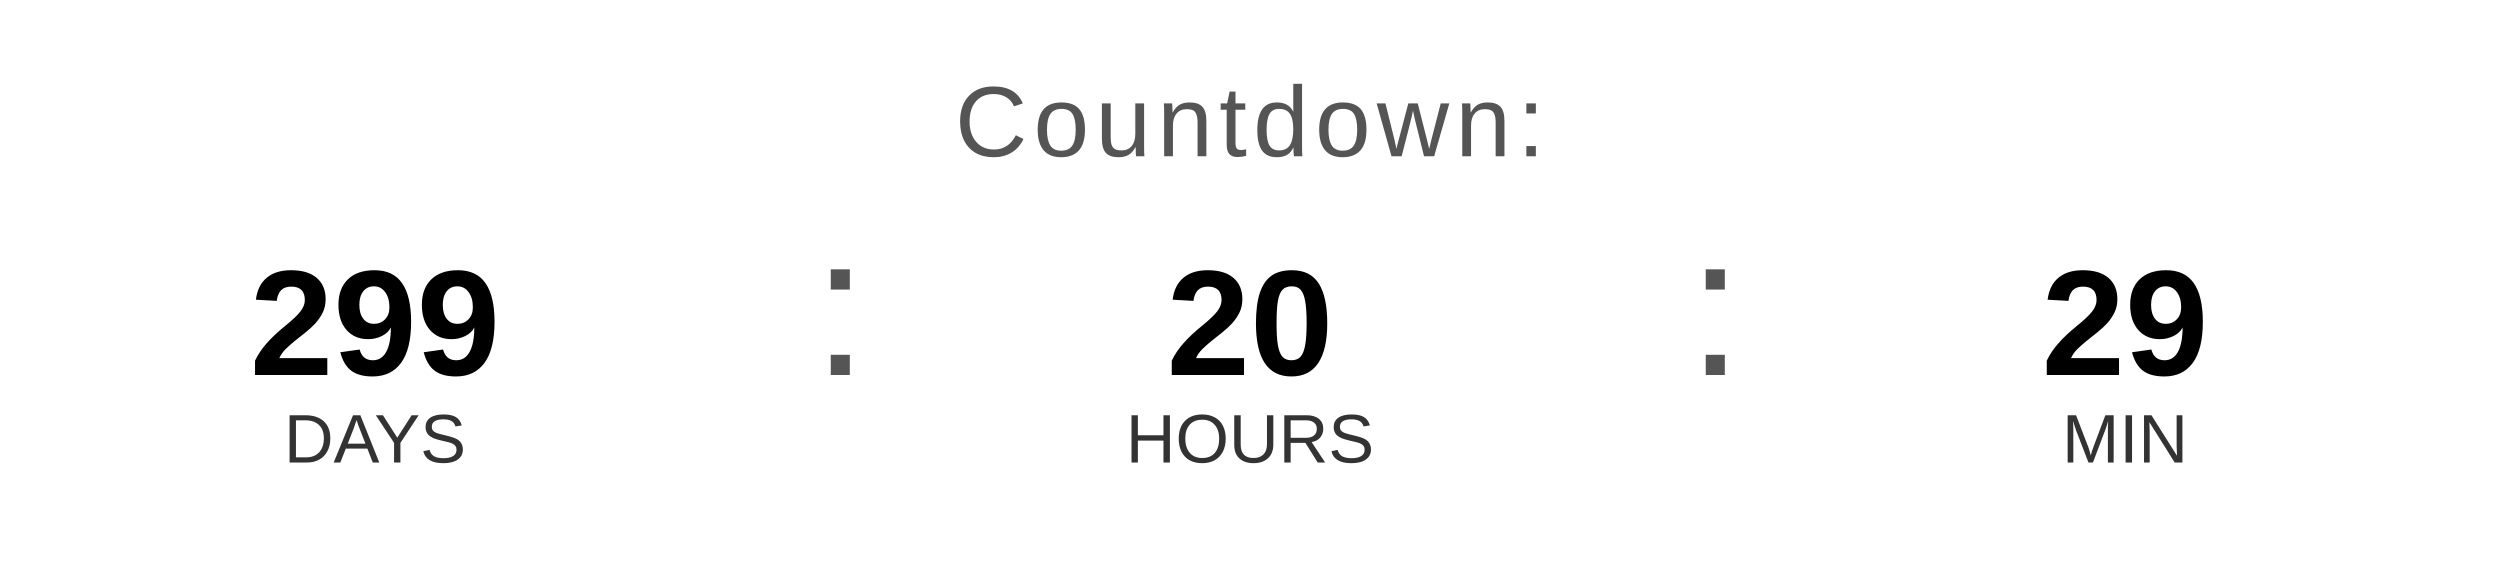
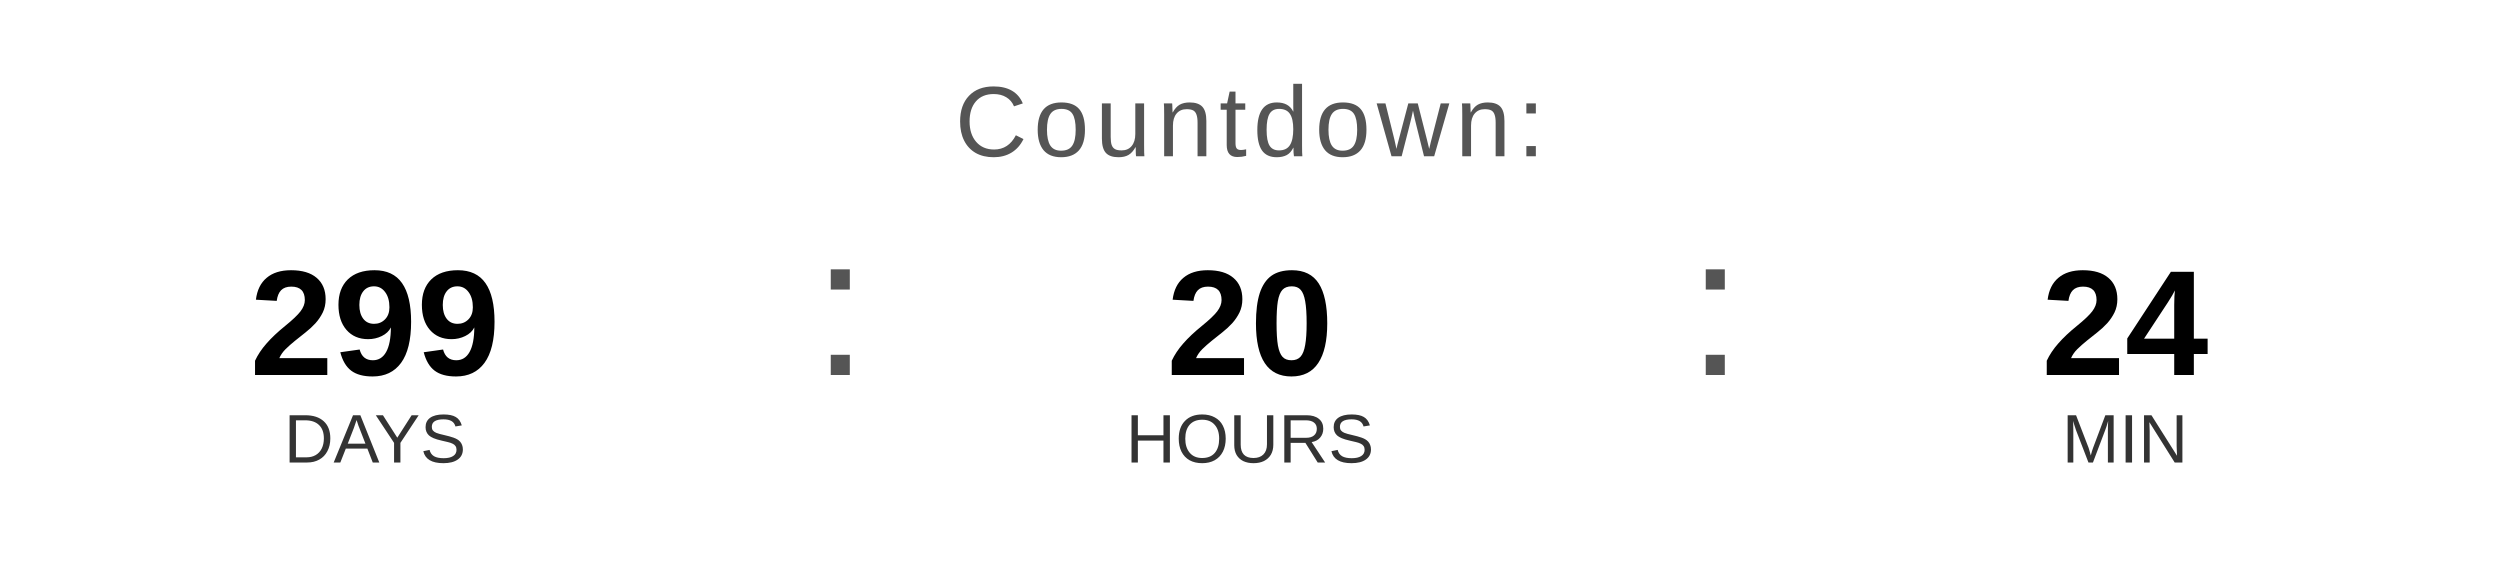
<svg xmlns="http://www.w3.org/2000/svg" width="400" height="90" viewBox="0 0 400 90">
  <text x="200" y="25" font-family="Arial, Helvetica, sans-serif" font-size="16" fill="#555555" text-anchor="middle" letter-spacing="1">
    Countdown:
  </text>
  <text x="60" y="60" font-family="Arial, Helvetica, sans-serif" font-size="24" font-weight="bold" fill="#000000" text-anchor="middle">299</text>
  <text x="60" y="74" font-family="Arial, Helvetica, sans-serif" font-size="11" fill="#333333" text-anchor="middle">DAYS</text>
  <text x="130" y="60" font-family="Arial, sans-serif" font-size="32" fill="#555555">:</text>
  <text x="200" y="60" font-family="Arial, Helvetica, sans-serif" font-size="24" font-weight="bold" fill="#000000" text-anchor="middle">20</text>
  <text x="200" y="74" font-family="Arial, Helvetica, sans-serif" font-size="11" fill="#333333" text-anchor="middle">HOURS</text>
  <text x="270" y="60" font-family="Arial, sans-serif" font-size="32" fill="#555555">:</text>
-   <text x="340" y="60" font-family="Arial, Helvetica, sans-serif" font-size="24" font-weight="bold" fill="#000000" text-anchor="middle">29</text>
+   <text x="340" y="60" font-family="Arial, Helvetica, sans-serif" font-size="24" font-weight="bold" fill="#000000" text-anchor="middle">24</text>
  <text x="340" y="74" font-family="Arial, Helvetica, sans-serif" font-size="11" fill="#333333" text-anchor="middle">MIN</text>
</svg>
